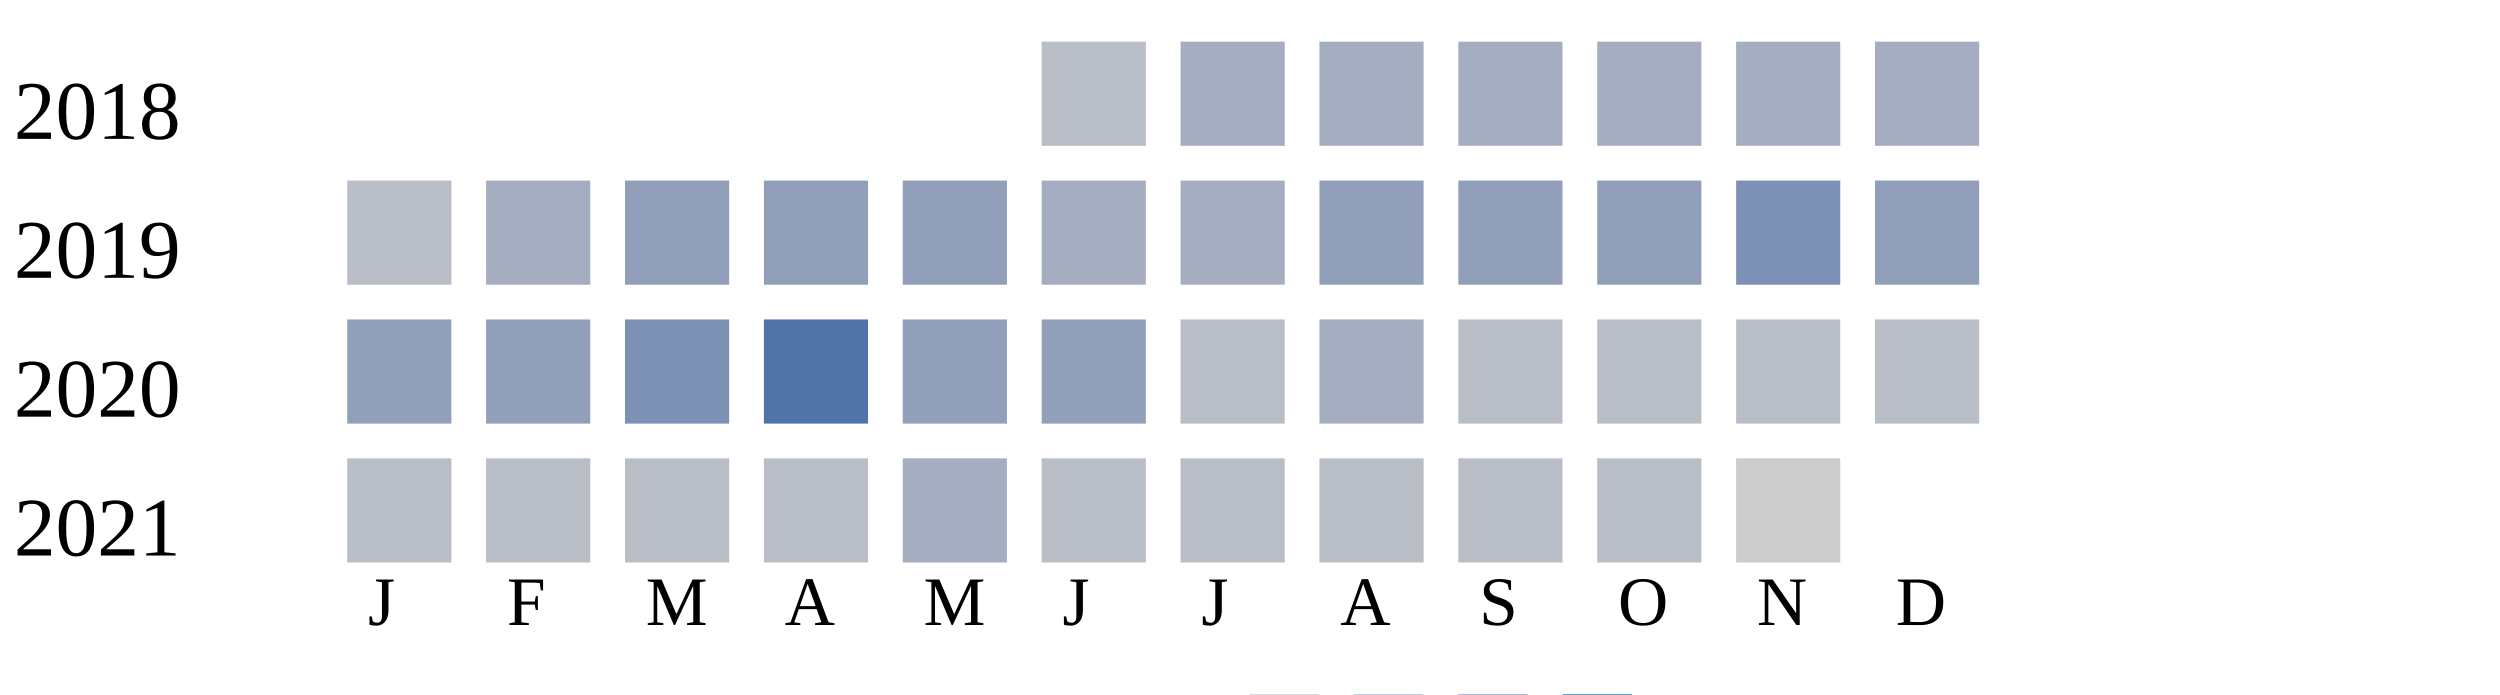
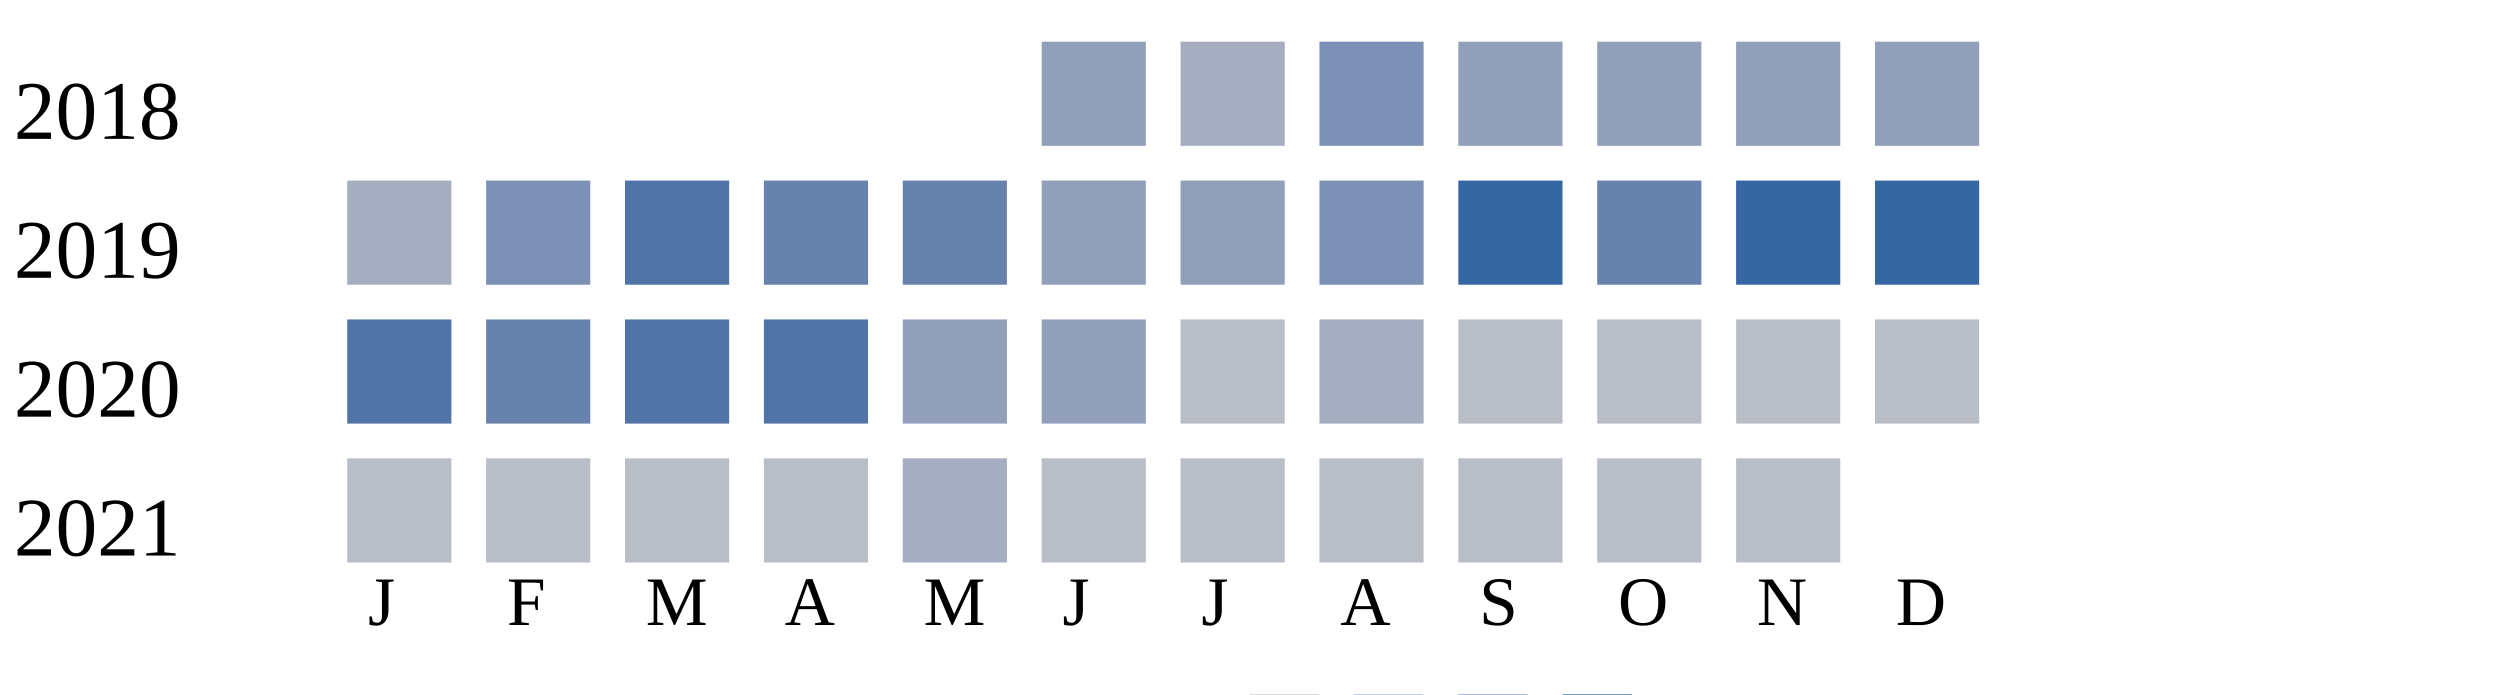
<svg xmlns="http://www.w3.org/2000/svg" width="360" height="100">
  <g transform="translate(0 0)">
    <text x="2" y="20">2018</text>
-     <rect x="150" y="6" width="15" height="15" fill="#b9bdc6" />
+     <rect x="150" y="6" width="15" height="15" fill="#919fba" />
    <rect x="170" y="6" width="15" height="15" fill="#a5aec0" />
-     <rect x="190" y="6" width="15" height="15" fill="#a5aec0" />
-     <rect x="210" y="6" width="15" height="15" fill="#a5aec0" />
-     <rect x="230" y="6" width="15" height="15" fill="#a5aec0" />
-     <rect x="250" y="6" width="15" height="15" fill="#a5aec0" />
-     <rect x="270" y="6" width="15" height="15" fill="#a5aec0" />
+     <rect x="190" y="6" width="15" height="15" fill="#7d90b5" />
+     <rect x="210" y="6" width="15" height="15" fill="#919fba" />
+     <rect x="230" y="6" width="15" height="15" fill="#919fba" />
+     <rect x="250" y="6" width="15" height="15" fill="#919fba" />
+     <rect x="270" y="6" width="15" height="15" fill="#919fba" />
  </g>
  <g transform="translate(0 20)">
    <text x="2" y="20">2019</text>
-     <rect x="50" y="6" width="15" height="15" fill="#b9bdc6" />
-     <rect x="70" y="6" width="15" height="15" fill="#a5aec0" />
-     <rect x="90" y="6" width="15" height="15" fill="#919fba" />
-     <rect x="110" y="6" width="15" height="15" fill="#919fba" />
-     <rect x="130" y="6" width="15" height="15" fill="#919fba" />
-     <rect x="150" y="6" width="15" height="15" fill="#a5aec0" />
-     <rect x="170" y="6" width="15" height="15" fill="#a5aec0" />
-     <rect x="190" y="6" width="15" height="15" fill="#919fba" />
-     <rect x="210" y="6" width="15" height="15" fill="#919fba" />
-     <rect x="230" y="6" width="15" height="15" fill="#919fba" />
-     <rect x="250" y="6" width="15" height="15" fill="#7d90b5" />
-     <rect x="270" y="6" width="15" height="15" fill="#919fba" />
+     <rect x="50" y="6" width="15" height="15" fill="#a5aec0" />
+     <rect x="70" y="6" width="15" height="15" fill="#7d90b5" />
+     <rect x="90" y="6" width="15" height="15" fill="#5174a8" />
+     <rect x="110" y="6" width="15" height="15" fill="#6882ae" />
+     <rect x="130" y="6" width="15" height="15" fill="#6882ae" />
+     <rect x="150" y="6" width="15" height="15" fill="#919fba" />
+     <rect x="170" y="6" width="15" height="15" fill="#919fba" />
+     <rect x="190" y="6" width="15" height="15" fill="#7d90b5" />
+     <rect x="210" y="6" width="15" height="15" fill="#3667a2" />
+     <rect x="230" y="6" width="15" height="15" fill="#6882ae" />
+     <rect x="250" y="6" width="15" height="15" fill="#3667a2" />
+     <rect x="270" y="6" width="15" height="15" fill="#3667a2" />
  </g>
  <g transform="translate(0 40)">
    <text x="2" y="20">2020</text>
-     <rect x="50" y="6" width="15" height="15" fill="#919fba" />
-     <rect x="70" y="6" width="15" height="15" fill="#919fba" />
-     <rect x="90" y="6" width="15" height="15" fill="#7d90b5" />
+     <rect x="50" y="6" width="15" height="15" fill="#5174a8" />
+     <rect x="70" y="6" width="15" height="15" fill="#6882ae" />
+     <rect x="90" y="6" width="15" height="15" fill="#5174a8" />
    <rect x="110" y="6" width="15" height="15" fill="#5174a8" />
    <rect x="130" y="6" width="15" height="15" fill="#919fba" />
    <rect x="150" y="6" width="15" height="15" fill="#919fba" />
    <rect x="170" y="6" width="15" height="15" fill="#b9bdc6" />
    <rect x="190" y="6" width="15" height="15" fill="#a5aec0" />
    <rect x="210" y="6" width="15" height="15" fill="#b9bdc6" />
    <rect x="230" y="6" width="15" height="15" fill="#b9bdc6" />
    <rect x="250" y="6" width="15" height="15" fill="#b9bdc6" />
    <rect x="270" y="6" width="15" height="15" fill="#b9bdc6" />
  </g>
  <g transform="translate(0 60)">
    <text x="2" y="20">2021</text>
    <rect x="50" y="6" width="15" height="15" fill="#b9bdc6" />
    <rect x="70" y="6" width="15" height="15" fill="#b9bdc6" />
    <rect x="90" y="6" width="15" height="15" fill="#b9bdc6" />
    <rect x="110" y="6" width="15" height="15" fill="#b9bdc6" />
    <rect x="130" y="6" width="15" height="15" fill="#a5aec0" />
    <rect x="150" y="6" width="15" height="15" fill="#b9bdc6" />
    <rect x="170" y="6" width="15" height="15" fill="#b9bdc6" />
    <rect x="190" y="6" width="15" height="15" fill="#b9bdc6" />
    <rect x="210" y="6" width="15" height="15" fill="#b9bdc6" />
    <rect x="230" y="6" width="15" height="15" fill="#b9bdc6" />
-     <rect x="250" y="6" width="15" height="15" fill="#cccccc" />
+     <rect x="250" y="6" width="15" height="15" fill="#b9bdc6" />
  </g>
  <text style="font-size: 10px; text-align: center" x="53" y="90">J</text>
  <text style="font-size: 10px; text-align: center" x="73" y="90">F</text>
  <text style="font-size: 10px; text-align: center" x="93" y="90">M</text>
  <text style="font-size: 10px; text-align: center" x="113" y="90">A</text>
  <text style="font-size: 10px; text-align: center" x="133" y="90">M</text>
  <text style="font-size: 10px; text-align: center" x="153" y="90">J</text>
  <text style="font-size: 10px; text-align: center" x="173" y="90">J</text>
  <text style="font-size: 10px; text-align: center" x="193" y="90">A</text>
  <text style="font-size: 10px; text-align: center" x="213" y="90">S</text>
  <text style="font-size: 10px; text-align: center" x="233" y="90">O</text>
  <text style="font-size: 10px; text-align: center" x="253" y="90">N</text>
  <text style="font-size: 10px; text-align: center" x="273" y="90">D</text>
  <text style="font-size: 10px;" x="155" y="109">Less</text>
  <rect fill="#b9bdc6" width="10" height="10" x="180" y="100" />
  <rect fill="#919fba" width="10" height="10" x="195" y="100" />
  <rect fill="#6882ae" width="10" height="10" x="210" y="100" />
  <rect fill="#005a9c" width="10" height="10" x="225" y="100" />
  <text x="240" y="109" style="font-size: 10px;">More</text>
</svg>
